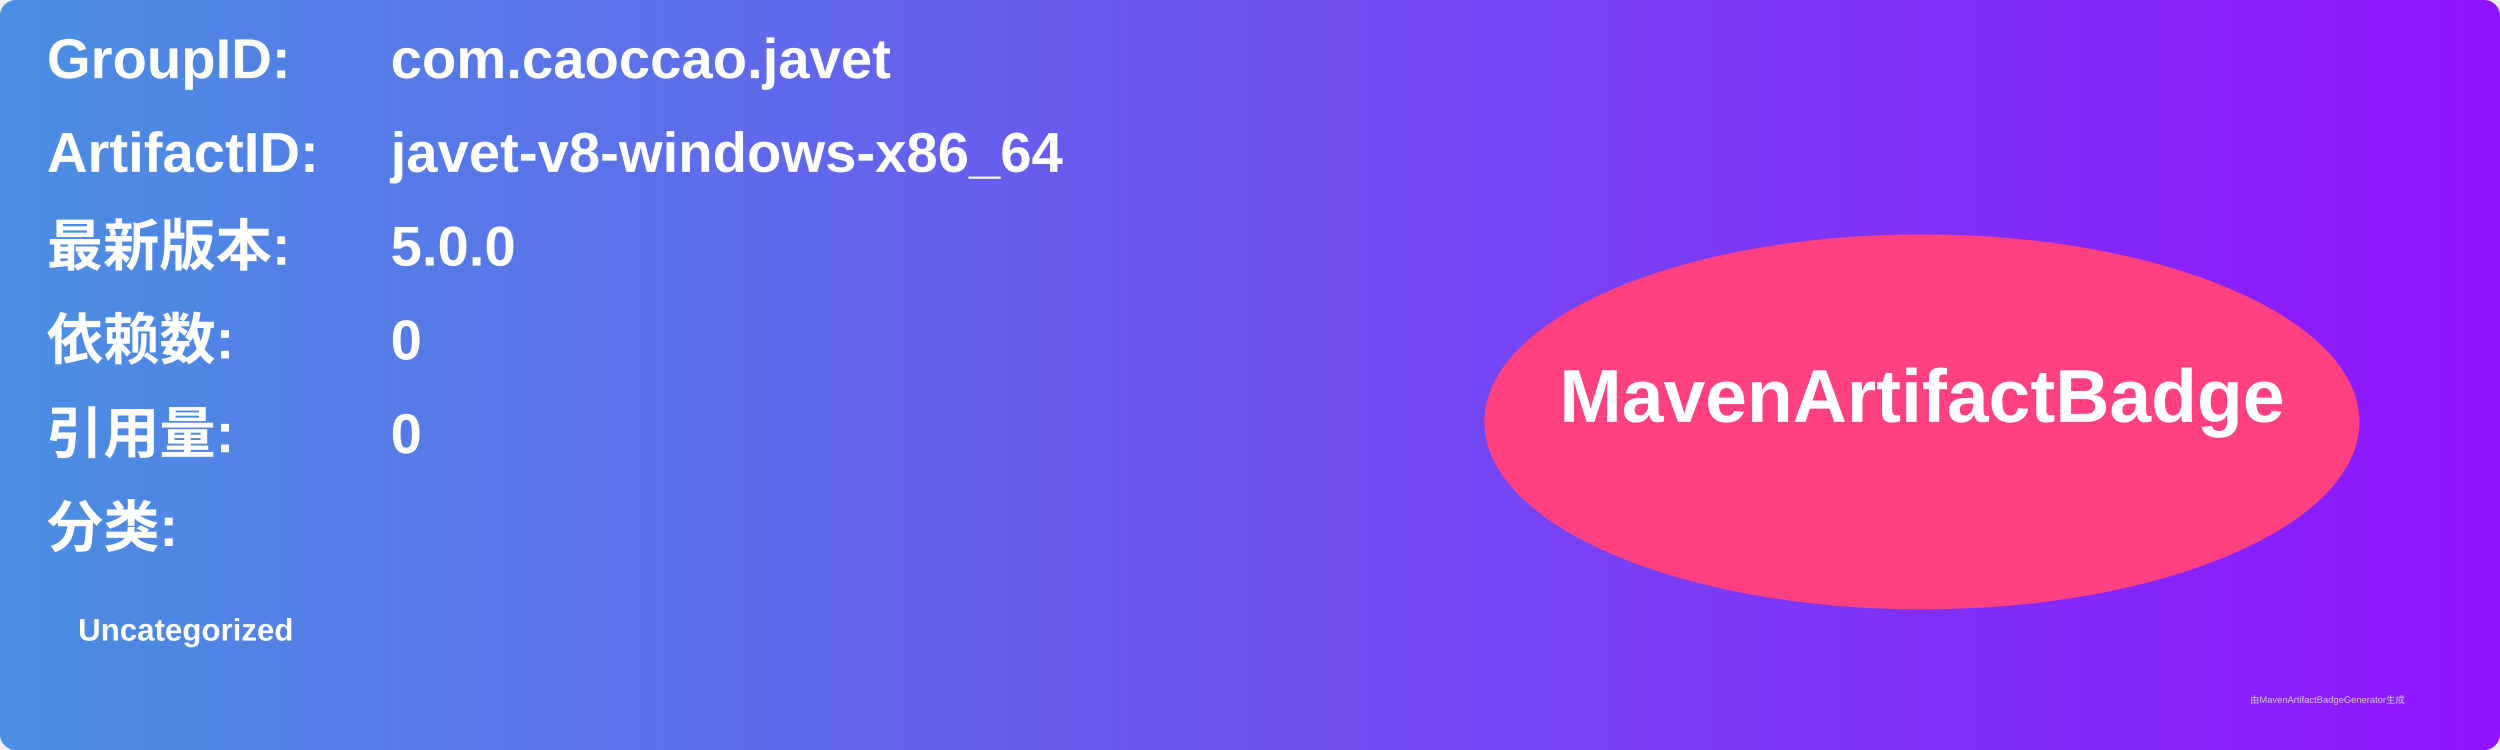
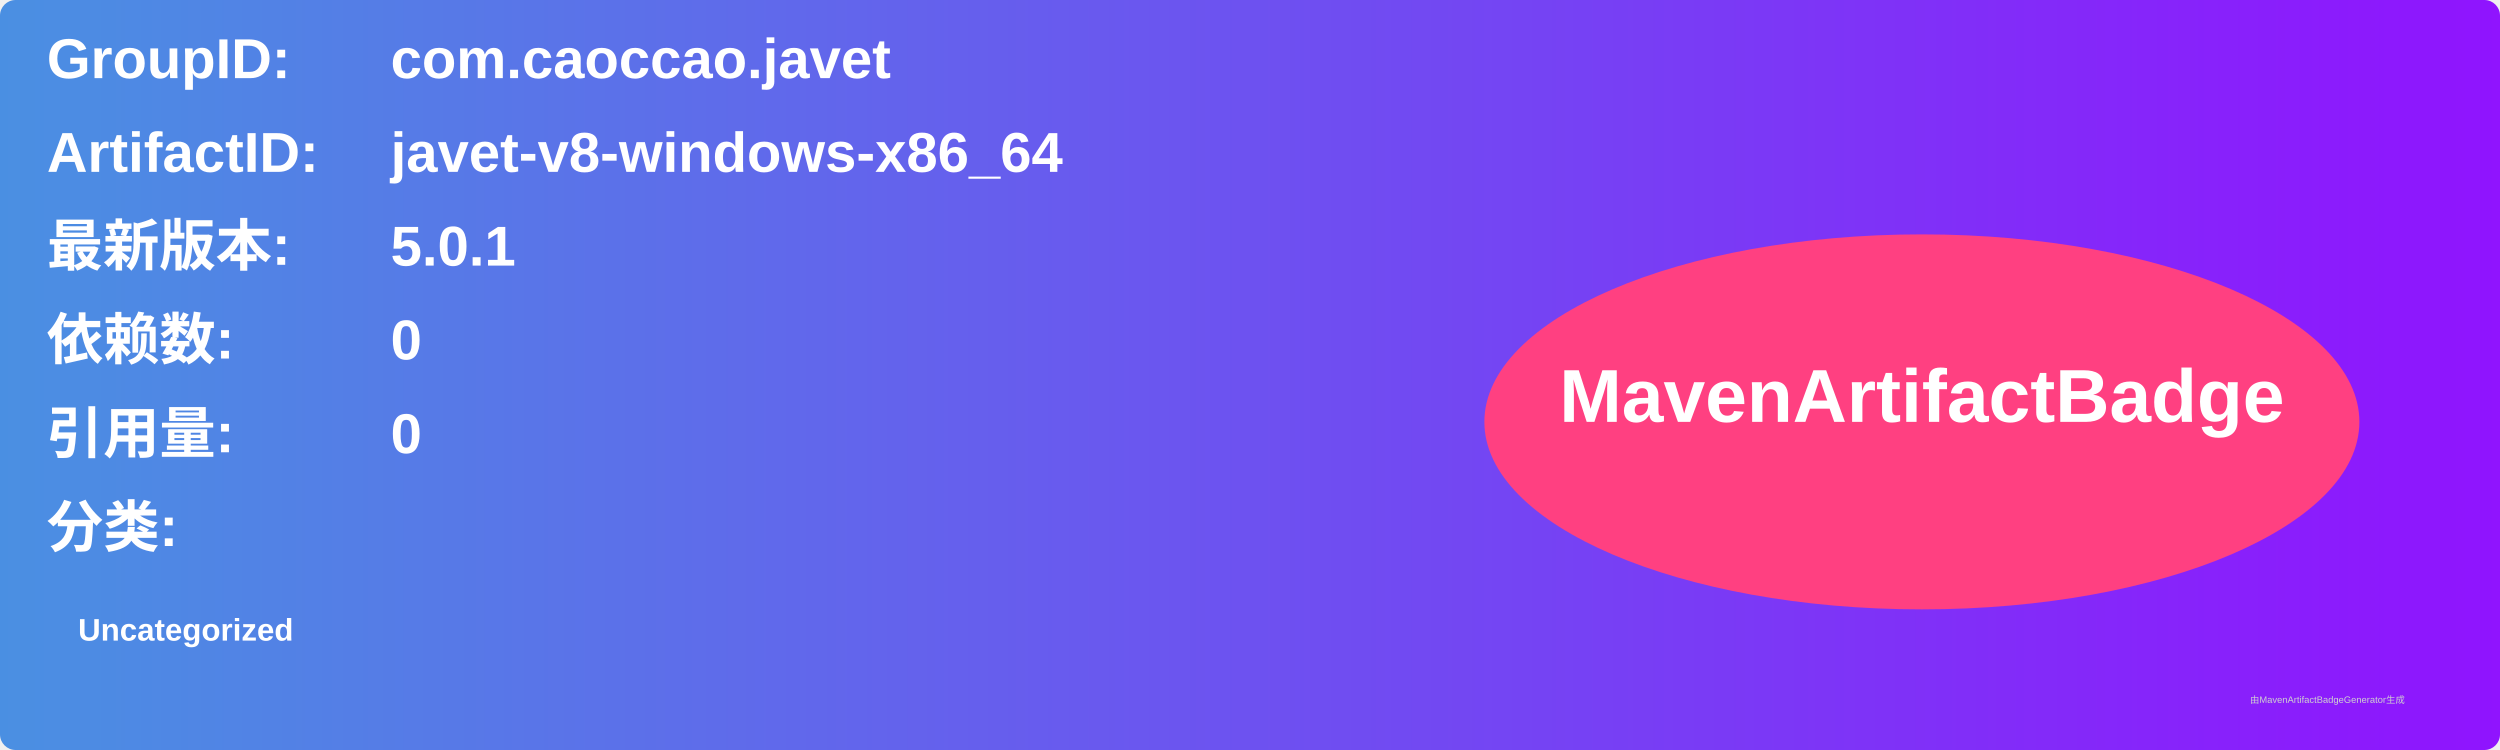
<svg xmlns="http://www.w3.org/2000/svg" width="800" height="240" viewBox="0 0 800 240">
  <linearGradient id="grad" x1="0%" y1="0%" x2="100%" y2="0%">
    <stop offset="0%" stop-color="#4a90e2" />
    <stop offset="100%" stop-color="#9013fe" />
  </linearGradient>
  <rect width="100%" height="100%" rx="5" ry="5" fill="url(#grad)" />
  <g transform="translate(15, 15)">
    <text x="0" y="10" font-family="Arial" font-size="18" fill="white" font-weight="bold" width="260">GroupID:</text>
    <text x="110" y="10" font-family="Arial" font-size="18" fill="white" font-weight="bold" width="460">com.caoccao.javet</text>
    <text x="0" y="40" font-family="Arial" font-size="18" fill="white" font-weight="bold" width="260">ArtifactID:</text>
    <text x="110" y="40" font-family="Arial" font-size="18" fill="white" font-weight="bold" width="460">javet-v8-windows-x86_64</text>
    <text x="0" y="70" font-family="Arial" font-size="18" fill="white" font-weight="bold">最新版本:</text>
    <text x="110" y="70" font-family="Arial" font-size="18" fill="white" font-weight="bold">
-       <tspan font-weight="bold">5.0.0</tspan>
+       <tspan font-weight="bold">5.0.1</tspan>
    </text>
    <text x="0" y="100" font-family="Arial" font-size="18" fill="white" font-weight="bold">依赖数: </text>
    <text x="110" y="100" font-family="Arial" font-size="18" fill="white">
      <tspan font-weight="bold">0</tspan>
    </text>
    <text x="0" y="130" font-family="Arial" font-size="18" fill="white" font-weight="bold">引用量: </text>
    <text x="110" y="130" font-family="Arial" font-size="18" fill="white">
      <tspan font-weight="bold">0</tspan>
    </text>
    <text x="0" y="160" font-family="Arial" font-size="18" fill="white" font-weight="bold">分类:</text>
    <text x="10" y="190" font-family="Arial" font-size="10" fill="white">
      <tspan font-weight="bold">Uncategorized</tspan>
    </text>
    <ellipse cx="600" cy="120" rx="140" ry="60" fill="#ff4081" />
    <text x="600" y="120" text-anchor="middle" font-family="Arial" font-size="24" fill="white" font-weight="bold">MavenArtifactBadge</text>
  </g>
  <text x="720" y="225" font-family="Arial" font-size="3" fill="#d0d0d0">由MavenArtifactBadgeGenerator生成</text>
</svg>
